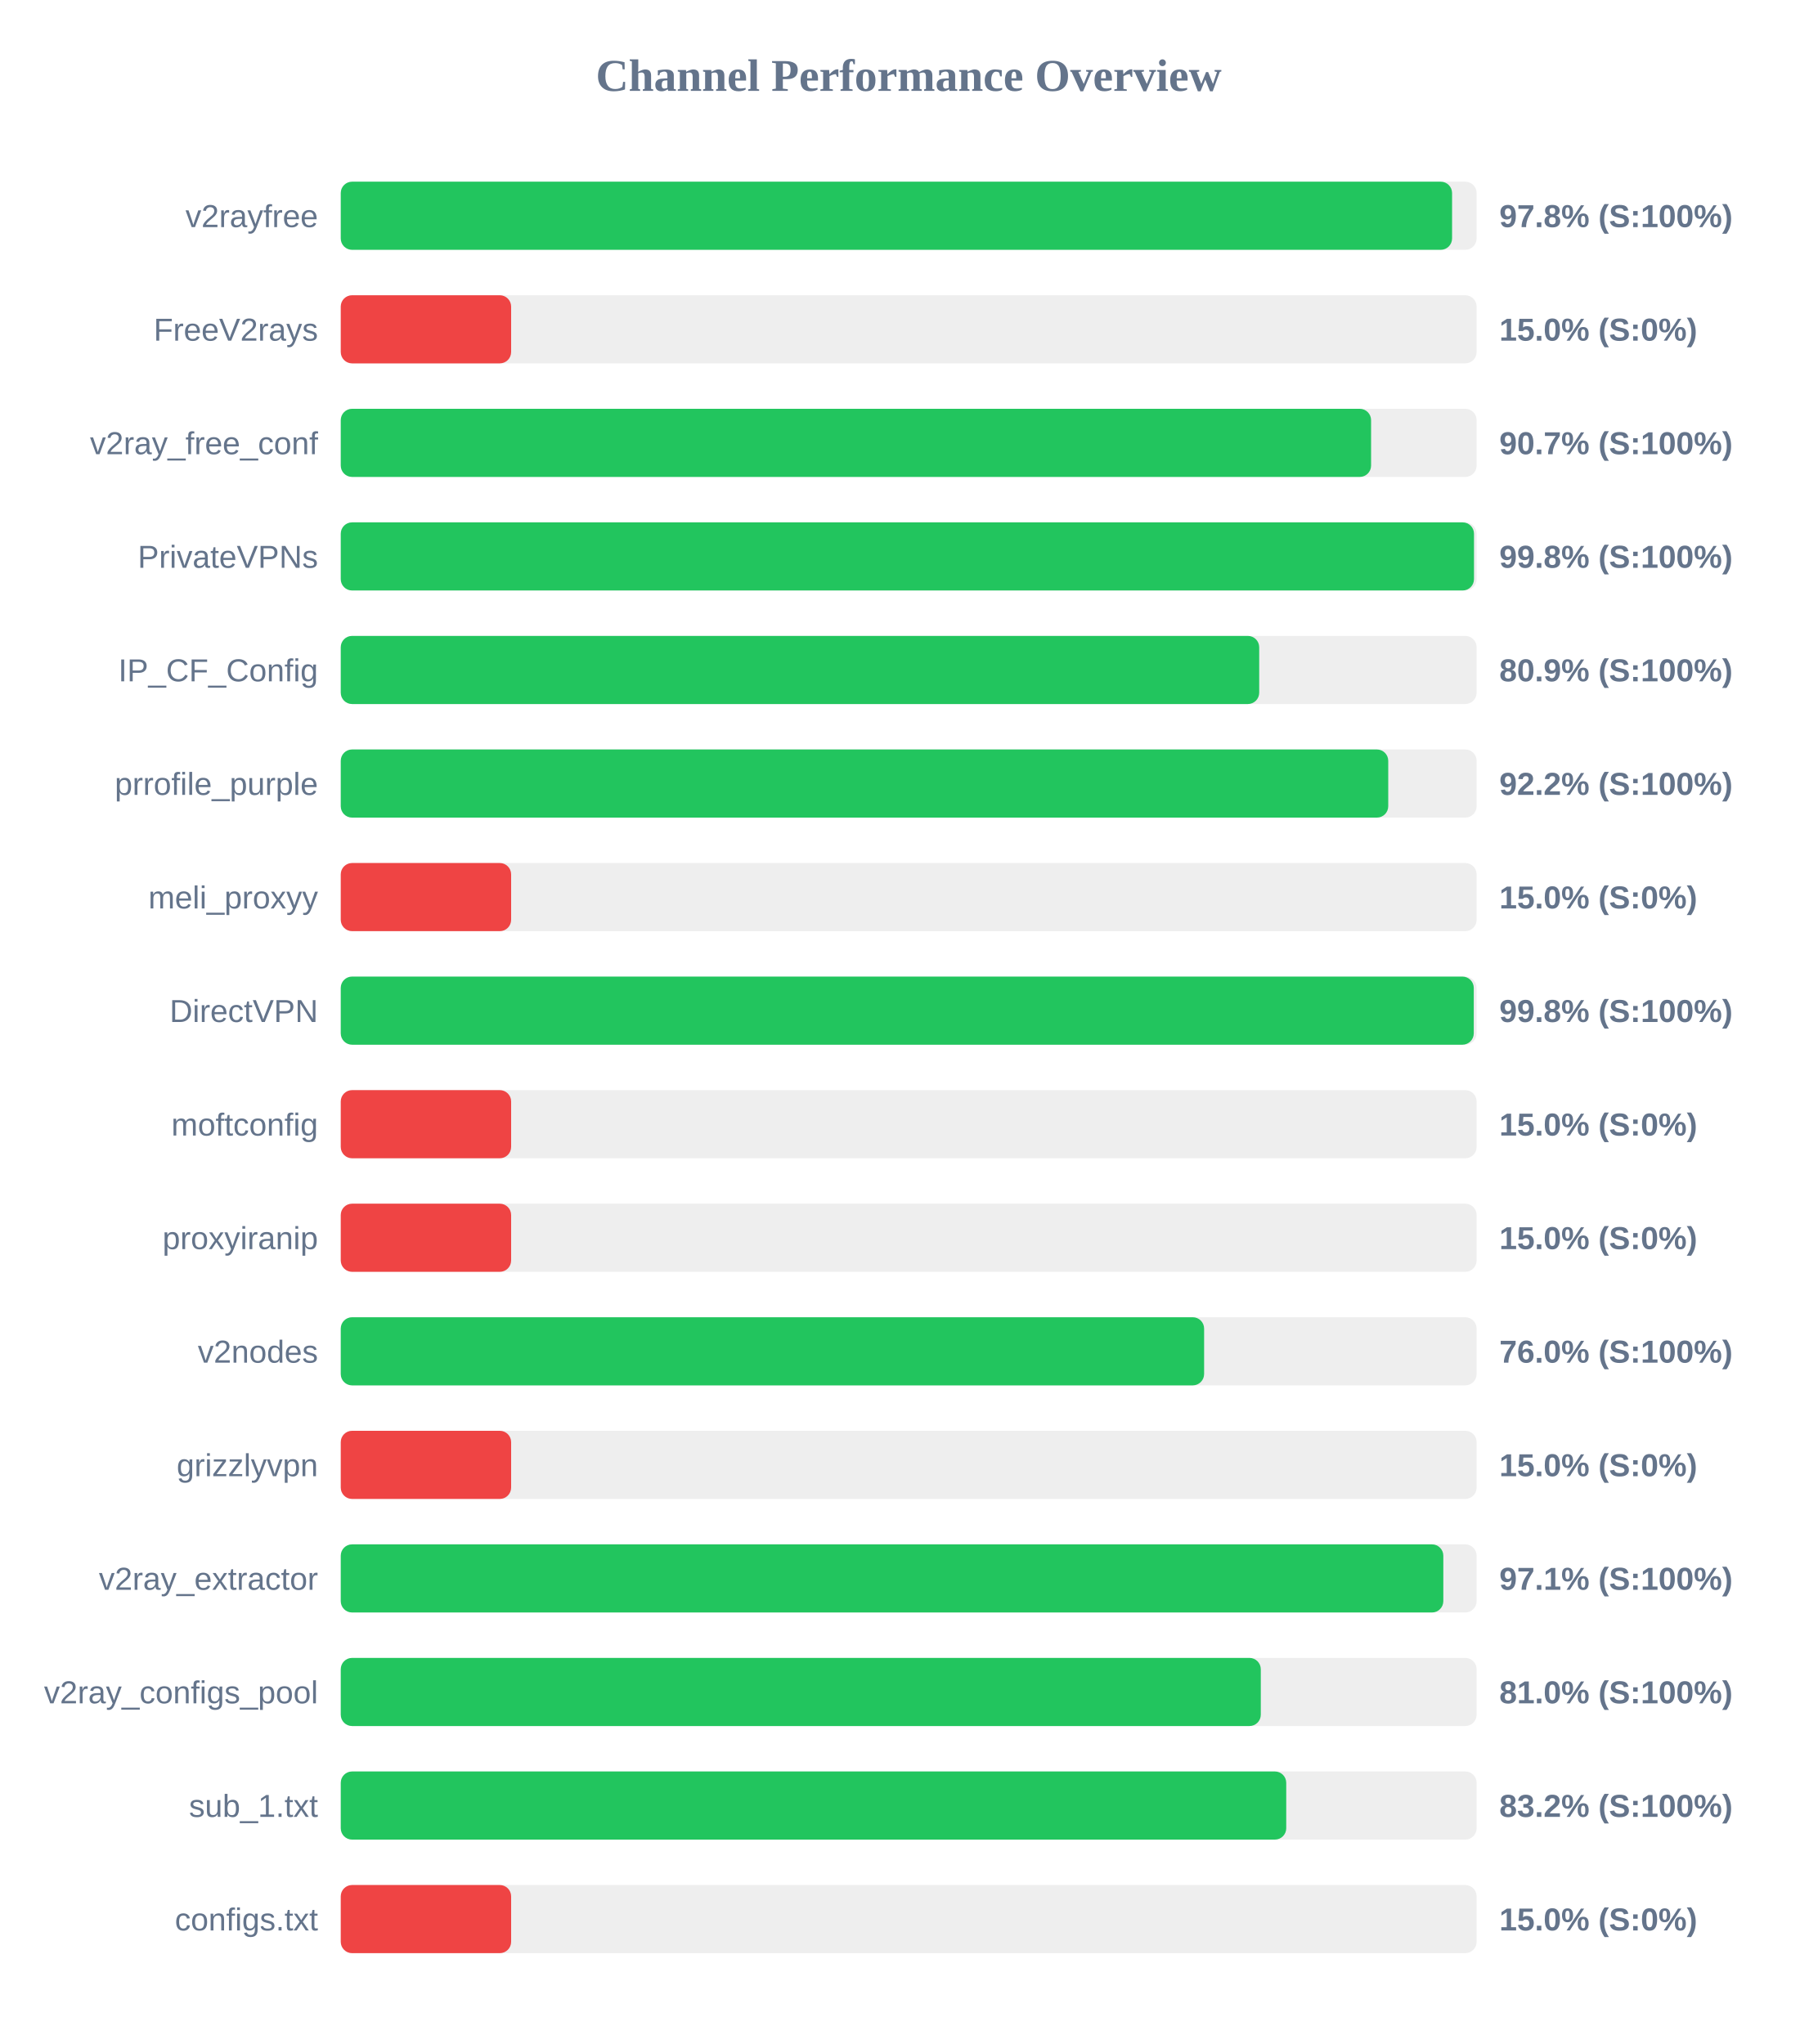
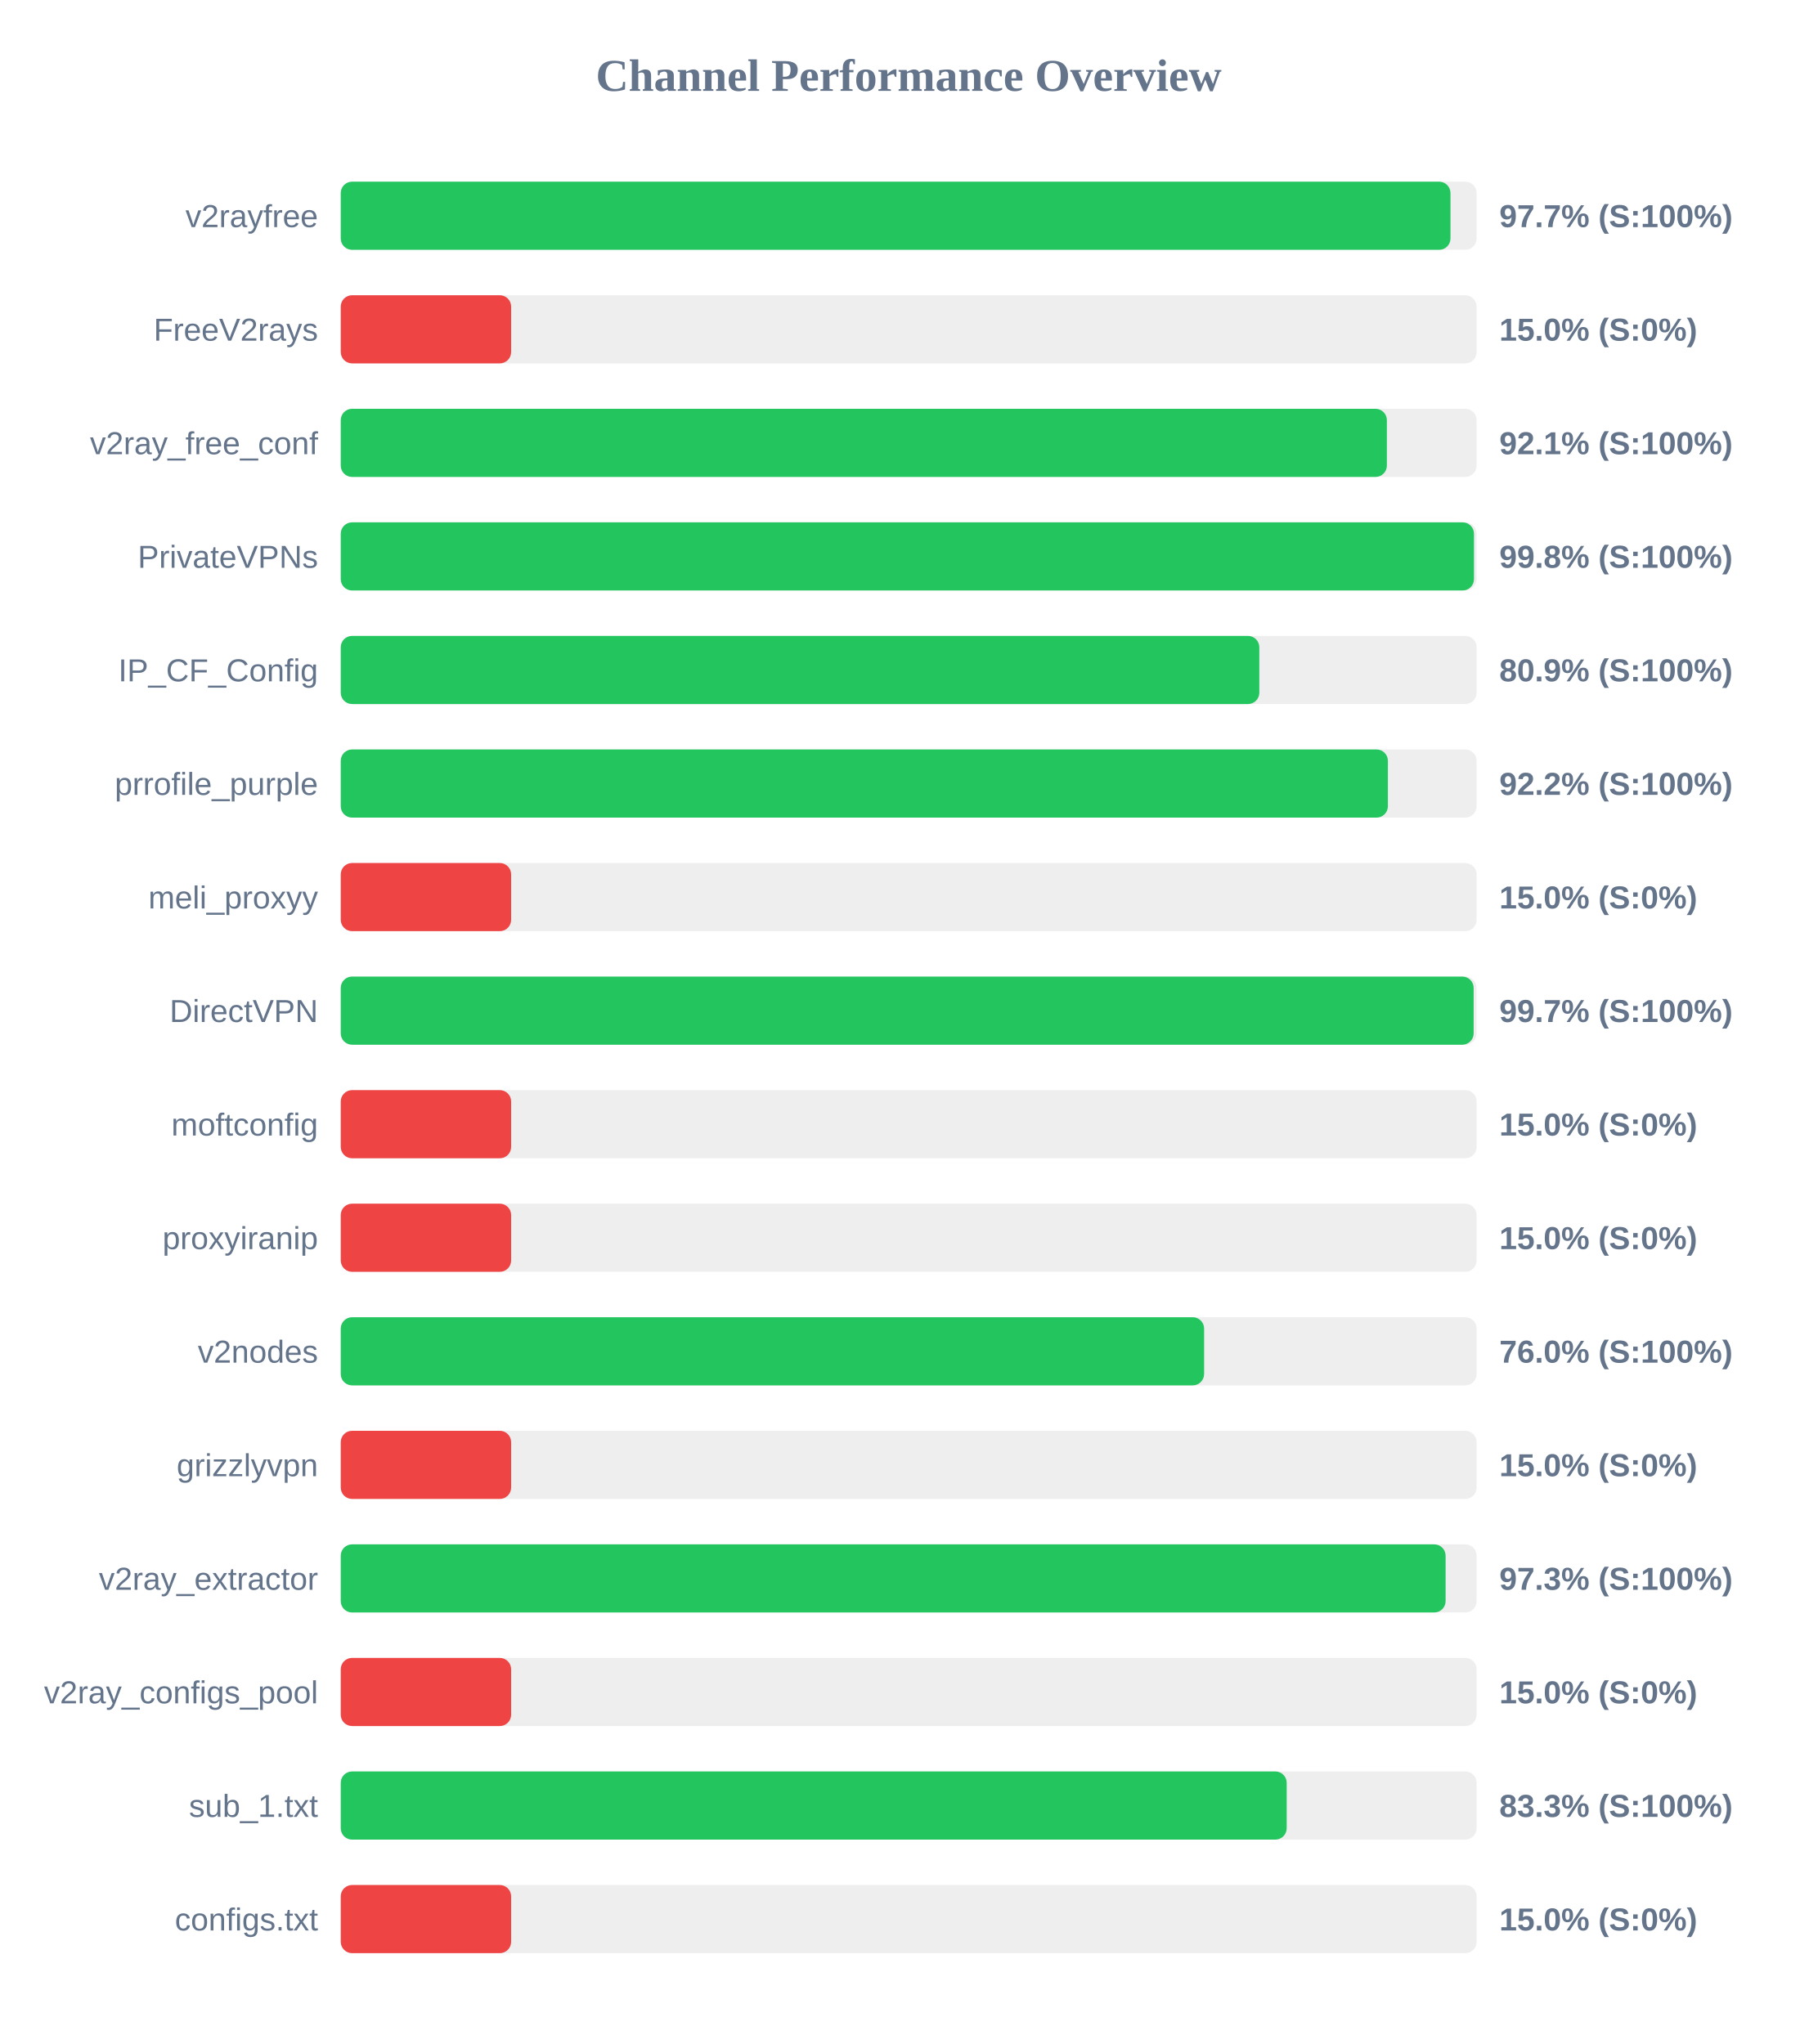
<svg xmlns="http://www.w3.org/2000/svg" width="800" height="900" version="1.1">
  <style>
        .row { font: 14px Arial; fill: #64748b; }
        .score { font: bold 14px Arial; fill: #64748b; }
    </style>
  <text x="400" y="40" text-anchor="middle" font-size="20px" font-weight="bold" fill="#64748b">Channel Performance Overview</text>
  <rect x="150" y="80" width="500" height="30" fill="#eee" rx="5" />
-   <rect x="150" y="80" width="489.2" height="30" fill="#22c55e" rx="5" />
+   <rect x="150" y="80" width="488.5" height="30" fill="#22c55e" rx="5" />
  <text x="140" y="100" text-anchor="end" class="row">v2rayfree</text>
-   <text x="660" y="100" text-anchor="start" class="score">97.8% (S:100%)</text>
+   <text x="660" y="100" text-anchor="start" class="score">97.7% (S:100%)</text>
  <rect x="150" y="130" width="500" height="30" fill="#eee" rx="5" />
  <rect x="150" y="130" width="75.0" height="30" fill="#ef4444" rx="5" />
  <text x="140" y="150" text-anchor="end" class="row">FreeV2rays</text>
  <text x="660" y="150" text-anchor="start" class="score">15.0% (S:0%)</text>
  <rect x="150" y="180" width="500" height="30" fill="#eee" rx="5" />
-   <rect x="150" y="180" width="453.55" height="30" fill="#22c55e" rx="5" />
+   <rect x="150" y="180" width="460.5" height="30" fill="#22c55e" rx="5" />
  <text x="140" y="200" text-anchor="end" class="row">v2ray_free_conf</text>
-   <text x="660" y="200" text-anchor="start" class="score">90.7% (S:100%)</text>
+   <text x="660" y="200" text-anchor="start" class="score">92.1% (S:100%)</text>
  <rect x="150" y="230" width="500" height="30" fill="#eee" rx="5" />
  <rect x="150" y="230" width="498.85" height="30" fill="#22c55e" rx="5" />
  <text x="140" y="250" text-anchor="end" class="row">PrivateVPNs</text>
  <text x="660" y="250" text-anchor="start" class="score">99.8% (S:100%)</text>
  <rect x="150" y="280" width="500" height="30" fill="#eee" rx="5" />
-   <rect x="150" y="280" width="404.3" height="30" fill="#22c55e" rx="5" />
+   <rect x="150" y="280" width="404.35" height="30" fill="#22c55e" rx="5" />
  <text x="140" y="300" text-anchor="end" class="row">IP_CF_Config</text>
  <text x="660" y="300" text-anchor="start" class="score">80.9% (S:100%)</text>
  <rect x="150" y="330" width="500" height="30" fill="#eee" rx="5" />
-   <rect x="150" y="330" width="461.1" height="30" fill="#22c55e" rx="5" />
+   <rect x="150" y="330" width="460.95" height="30" fill="#22c55e" rx="5" />
  <text x="140" y="350" text-anchor="end" class="row">prrofile_purple</text>
  <text x="660" y="350" text-anchor="start" class="score">92.2% (S:100%)</text>
  <rect x="150" y="380" width="500" height="30" fill="#eee" rx="5" />
  <rect x="150" y="380" width="75.0" height="30" fill="#ef4444" rx="5" />
  <text x="140" y="400" text-anchor="end" class="row">meli_proxyy</text>
  <text x="660" y="400" text-anchor="start" class="score">15.0% (S:0%)</text>
  <rect x="150" y="430" width="500" height="30" fill="#eee" rx="5" />
-   <rect x="150" y="430" width="498.75" height="30" fill="#22c55e" rx="5" />
+   <rect x="150" y="430" width="498.7" height="30" fill="#22c55e" rx="5" />
  <text x="140" y="450" text-anchor="end" class="row">DirectVPN</text>
-   <text x="660" y="450" text-anchor="start" class="score">99.8% (S:100%)</text>
+   <text x="660" y="450" text-anchor="start" class="score">99.7% (S:100%)</text>
  <rect x="150" y="480" width="500" height="30" fill="#eee" rx="5" />
  <rect x="150" y="480" width="75.0" height="30" fill="#ef4444" rx="5" />
  <text x="140" y="500" text-anchor="end" class="row">moftconfig</text>
  <text x="660" y="500" text-anchor="start" class="score">15.0% (S:0%)</text>
  <rect x="150" y="530" width="500" height="30" fill="#eee" rx="5" />
  <rect x="150" y="530" width="75.0" height="30" fill="#ef4444" rx="5" />
  <text x="140" y="550" text-anchor="end" class="row">proxyiranip</text>
  <text x="660" y="550" text-anchor="start" class="score">15.0% (S:0%)</text>
  <rect x="150" y="580" width="500" height="30" fill="#eee" rx="5" />
  <rect x="150" y="580" width="380.05" height="30" fill="#22c55e" rx="5" />
  <text x="140" y="600" text-anchor="end" class="row">v2nodes</text>
  <text x="660" y="600" text-anchor="start" class="score">76.0% (S:100%)</text>
  <rect x="150" y="630" width="500" height="30" fill="#eee" rx="5" />
  <rect x="150" y="630" width="75.0" height="30" fill="#ef4444" rx="5" />
  <text x="140" y="650" text-anchor="end" class="row">grizzlyvpn</text>
  <text x="660" y="650" text-anchor="start" class="score">15.0% (S:0%)</text>
  <rect x="150" y="680" width="500" height="30" fill="#eee" rx="5" />
-   <rect x="150" y="680" width="485.35" height="30" fill="#22c55e" rx="5" />
+   <rect x="150" y="680" width="486.35" height="30" fill="#22c55e" rx="5" />
  <text x="140" y="700" text-anchor="end" class="row">v2ray_extractor</text>
-   <text x="660" y="700" text-anchor="start" class="score">97.1% (S:100%)</text>
+   <text x="660" y="700" text-anchor="start" class="score">97.3% (S:100%)</text>
  <rect x="150" y="730" width="500" height="30" fill="#eee" rx="5" />
-   <rect x="150" y="730" width="405.0" height="30" fill="#22c55e" rx="5" />
+   <rect x="150" y="730" width="75.0" height="30" fill="#ef4444" rx="5" />
  <text x="140" y="750" text-anchor="end" class="row">v2ray_configs_pool</text>
-   <text x="660" y="750" text-anchor="start" class="score">81.0% (S:100%)</text>
+   <text x="660" y="750" text-anchor="start" class="score">15.0% (S:0%)</text>
  <rect x="150" y="780" width="500" height="30" fill="#eee" rx="5" />
-   <rect x="150" y="780" width="416.2" height="30" fill="#22c55e" rx="5" />
+   <rect x="150" y="780" width="416.4" height="30" fill="#22c55e" rx="5" />
  <text x="140" y="800" text-anchor="end" class="row">sub_1.txt</text>
-   <text x="660" y="800" text-anchor="start" class="score">83.2% (S:100%)</text>
+   <text x="660" y="800" text-anchor="start" class="score">83.3% (S:100%)</text>
  <rect x="150" y="830" width="500" height="30" fill="#eee" rx="5" />
  <rect x="150" y="830" width="75.0" height="30" fill="#ef4444" rx="5" />
  <text x="140" y="850" text-anchor="end" class="row">configs.txt</text>
  <text x="660" y="850" text-anchor="start" class="score">15.0% (S:0%)</text>
</svg>
